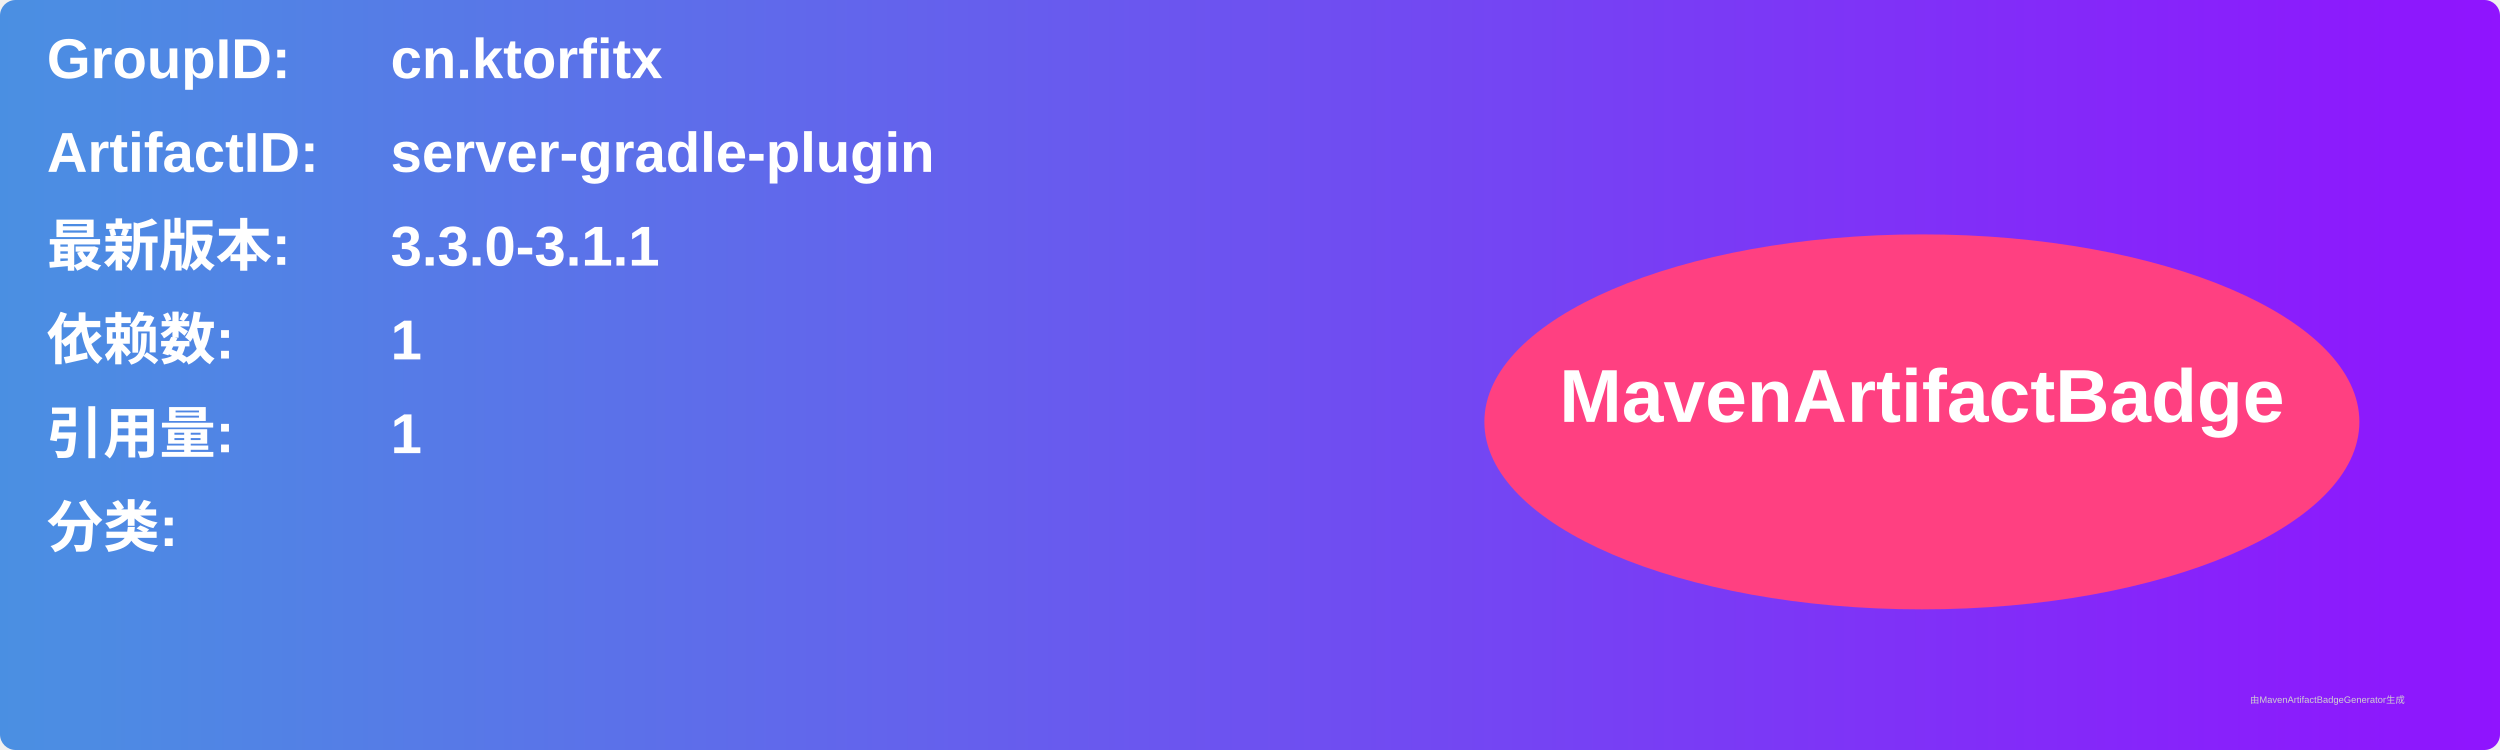
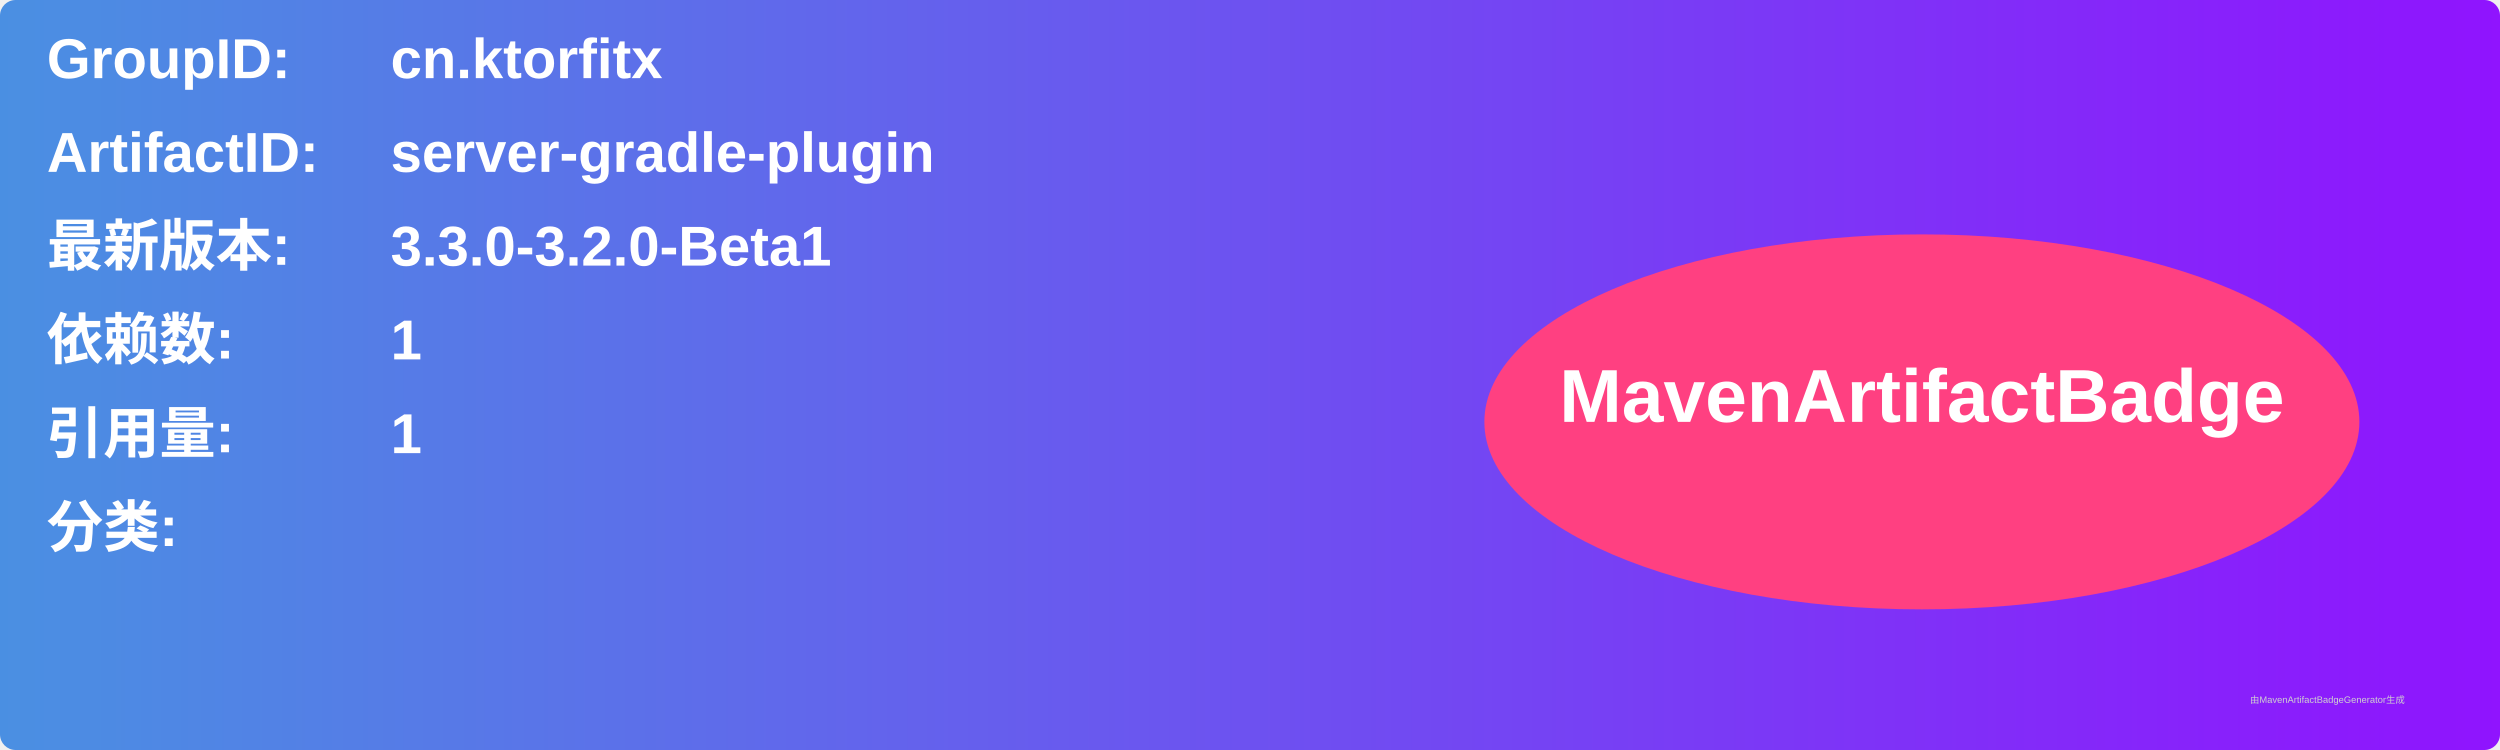
<svg xmlns="http://www.w3.org/2000/svg" width="800" height="240" viewBox="0 0 800 240">
  <linearGradient id="grad" x1="0%" y1="0%" x2="100%" y2="0%">
    <stop offset="0%" stop-color="#4a90e2" />
    <stop offset="100%" stop-color="#9013fe" />
  </linearGradient>
  <rect width="100%" height="100%" rx="5" ry="5" fill="url(#grad)" />
  <g transform="translate(15, 15)">
    <text x="0" y="10" font-family="Arial" font-size="18" fill="white" font-weight="bold" width="260">GroupID:</text>
    <text x="110" y="10" font-family="Arial" font-size="18" fill="white" font-weight="bold" width="460">cn.ktorfitx</text>
    <text x="0" y="40" font-family="Arial" font-size="18" fill="white" font-weight="bold" width="260">ArtifactID:</text>
    <text x="110" y="40" font-family="Arial" font-size="18" fill="white" font-weight="bold" width="460">server-gradle-plugin</text>
    <text x="0" y="70" font-family="Arial" font-size="18" fill="white" font-weight="bold">最新版本:</text>
    <text x="110" y="70" font-family="Arial" font-size="18" fill="white" font-weight="bold">
-       <tspan font-weight="bold">3.3.0-3.1.1</tspan>
+       <tspan font-weight="bold">3.3.0-3.2.0-Beta1</tspan>
    </text>
    <text x="0" y="100" font-family="Arial" font-size="18" fill="white" font-weight="bold">依赖数: </text>
    <text x="110" y="100" font-family="Arial" font-size="18" fill="white">
      <tspan font-weight="bold">1</tspan>
    </text>
    <text x="0" y="130" font-family="Arial" font-size="18" fill="white" font-weight="bold">引用量: </text>
    <text x="110" y="130" font-family="Arial" font-size="18" fill="white">
      <tspan font-weight="bold">1</tspan>
    </text>
    <text x="0" y="160" font-family="Arial" font-size="18" fill="white" font-weight="bold">分类:</text>
    <text x="10" y="190" font-family="Arial" font-size="10" fill="white">
      <tspan font-weight="bold" />
    </text>
    <ellipse cx="600" cy="120" rx="140" ry="60" fill="#ff4081" />
    <text x="600" y="120" text-anchor="middle" font-family="Arial" font-size="24" fill="white" font-weight="bold">MavenArtifactBadge</text>
  </g>
  <text x="720" y="225" font-family="Arial" font-size="3" fill="#d0d0d0">由MavenArtifactBadgeGenerator生成</text>
</svg>
